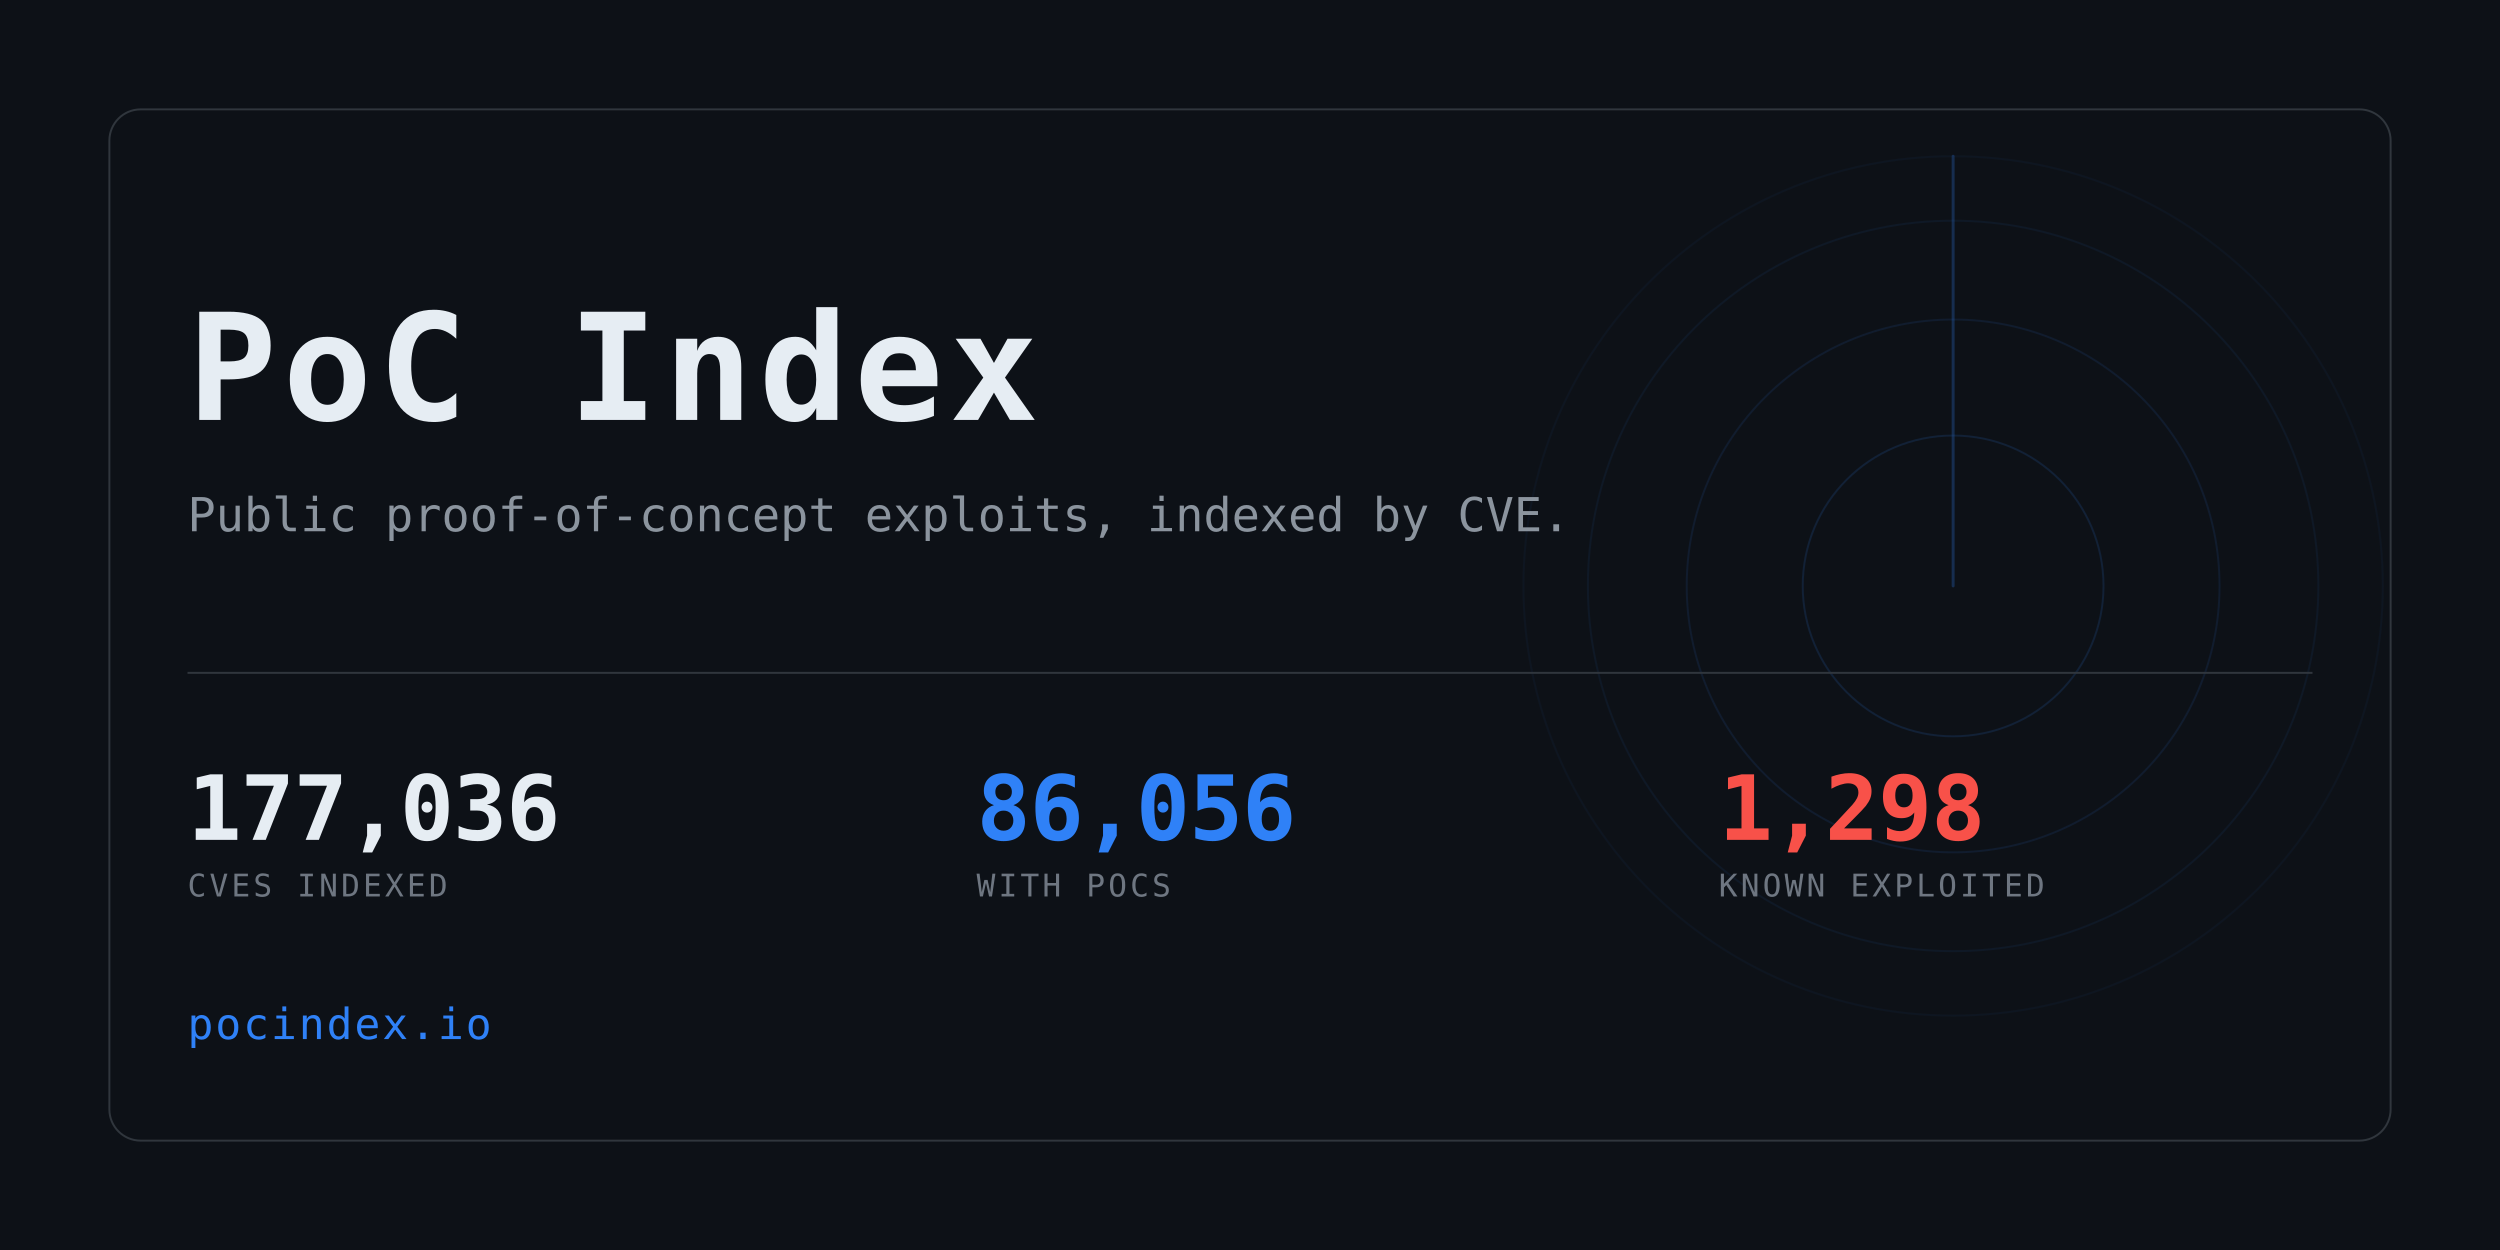
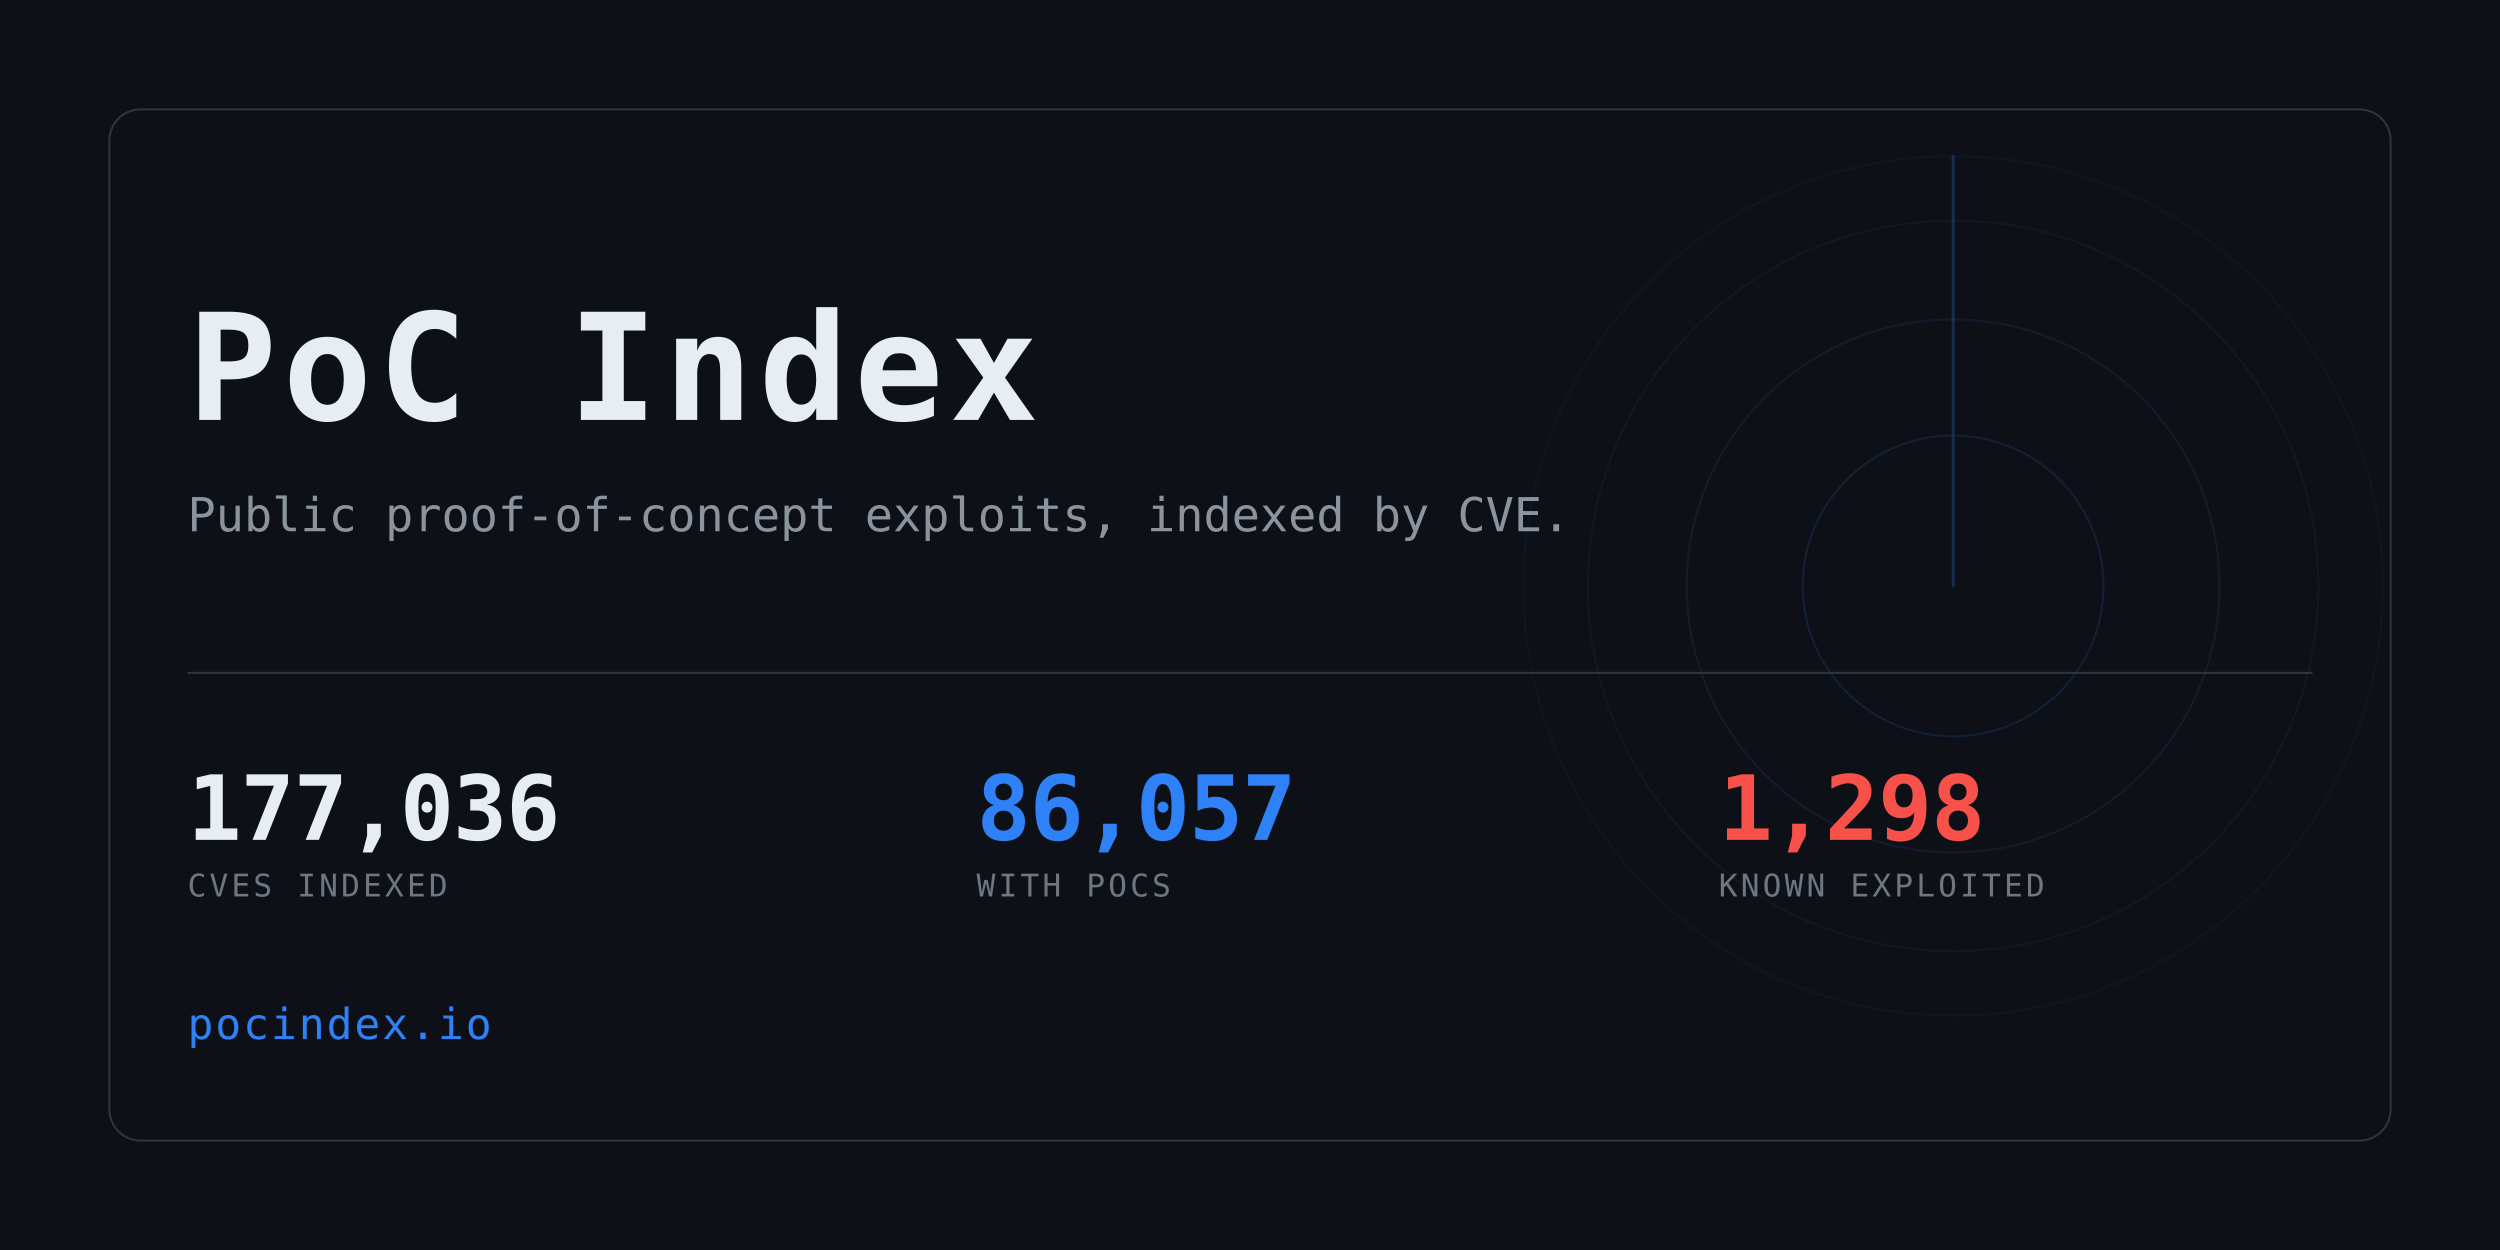
<svg xmlns="http://www.w3.org/2000/svg" width="1280" height="640" viewBox="0 0 1280 640" role="img" aria-label="PoC Index">
  <clipPath id="card">
    <rect x="56" y="56" width="1168" height="528" rx="16" />
  </clipPath>
  <rect width="1280" height="640" fill="#0d1117" />
  <g clip-path="url(#card)" opacity="0.6">
    <g>
      <circle cx="1000" cy="300" r="77.0" fill="none" stroke="#2f81f7" stroke-width="1" opacity="0.234" />
      <circle cx="1000" cy="300" r="136.4" fill="none" stroke="#2f81f7" stroke-width="1" opacity="0.169" />
      <circle cx="1000" cy="300" r="187.0" fill="none" stroke="#2f81f7" stroke-width="1" opacity="0.117" />
      <circle cx="1000" cy="300" r="220.0" fill="none" stroke="#2f81f7" stroke-width="1" opacity="0.078" />
      <line x1="1000" y1="300" x2="1000" y2="80.0" stroke="#2f81f7" stroke-width="1.5" stroke-linecap="round" opacity="0.416">
        <animateTransform attributeName="transform" type="rotate" from="0 1000 300" to="360 1000 300" dur="8s" repeatCount="indefinite" />
      </line>
    </g>
  </g>
  <rect x="56" y="56" width="1168" height="528" rx="16" fill="none" stroke="#30363d" />
  <text x="96" y="215" font-family="ui-monospace,SFMono-Regular,Menlo,Consolas,monospace" font-size="76" font-weight="700" fill="#e6edf3" letter-spacing="3">PoC Index</text>
  <text x="96" y="272" font-family="ui-monospace,SFMono-Regular,Menlo,Consolas,monospace" font-size="24" fill="#8b949e">
    Public proof-of-concept exploits, indexed by CVE.</text>
  <rect x="96" y="344" width="1088" height="1" fill="#30363d" />
  <text x="96" y="430" font-family="ui-monospace,SFMono-Regular,Menlo,Consolas,monospace" font-size="46" font-weight="700" fill="#e6edf3" letter-spacing="-0.5">177,036</text>
  <text x="96" y="459" font-family="ui-monospace,SFMono-Regular,Menlo,Consolas,monospace" font-size="16" fill="#6e7681" letter-spacing="1.6">CVES INDEXED</text>
-   <text x="500" y="430" font-family="ui-monospace,SFMono-Regular,Menlo,Consolas,monospace" font-size="46" font-weight="700" fill="#2f81f7" letter-spacing="-0.5">86,056</text>
+   <text x="500" y="430" font-family="ui-monospace,SFMono-Regular,Menlo,Consolas,monospace" font-size="46" font-weight="700" fill="#2f81f7" letter-spacing="-0.5">86,057</text>
  <text x="500" y="459" font-family="ui-monospace,SFMono-Regular,Menlo,Consolas,monospace" font-size="16" fill="#6e7681" letter-spacing="1.6">WITH POCS</text>
  <text x="880" y="430" font-family="ui-monospace,SFMono-Regular,Menlo,Consolas,monospace" font-size="46" font-weight="700" fill="#f85149" letter-spacing="-0.5">1,298</text>
  <text x="880" y="459" font-family="ui-monospace,SFMono-Regular,Menlo,Consolas,monospace" font-size="16" fill="#6e7681" letter-spacing="1.6">KNOWN EXPLOITED</text>
  <text x="96" y="532" font-family="ui-monospace,SFMono-Regular,Menlo,Consolas,monospace" font-size="22" fill="#2f81f7" letter-spacing="1">pocindex.io</text>
</svg>
